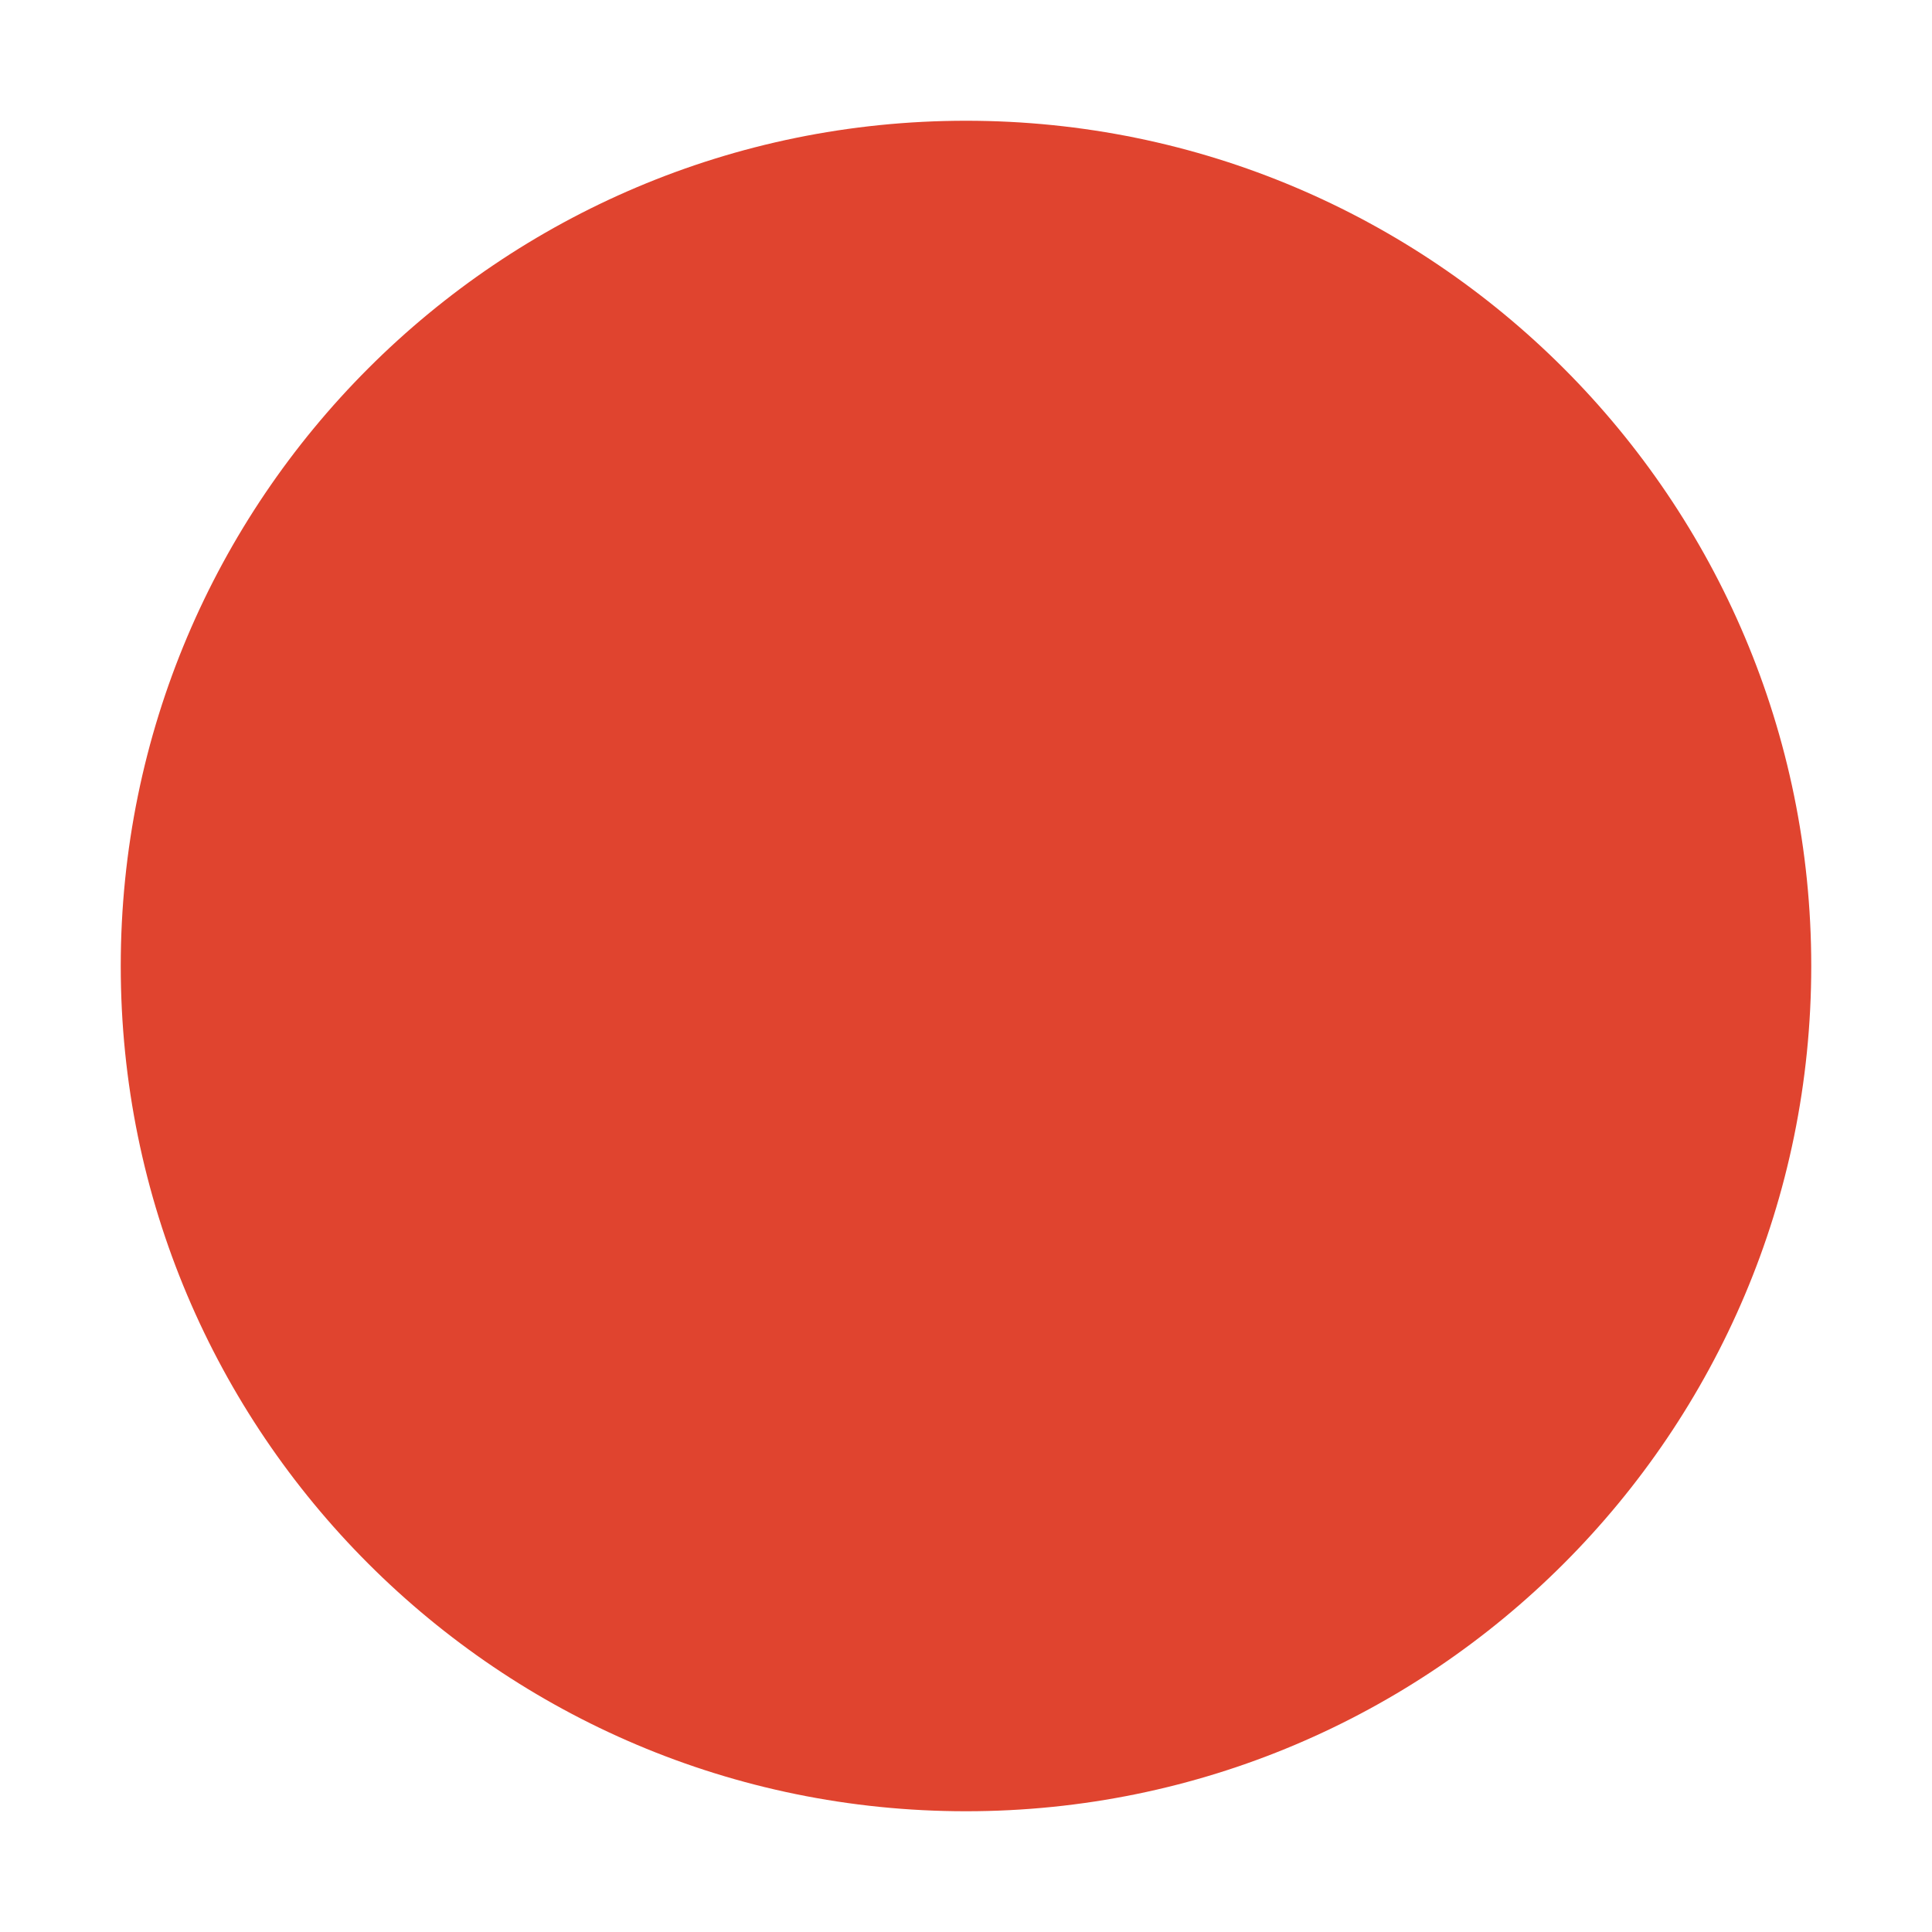
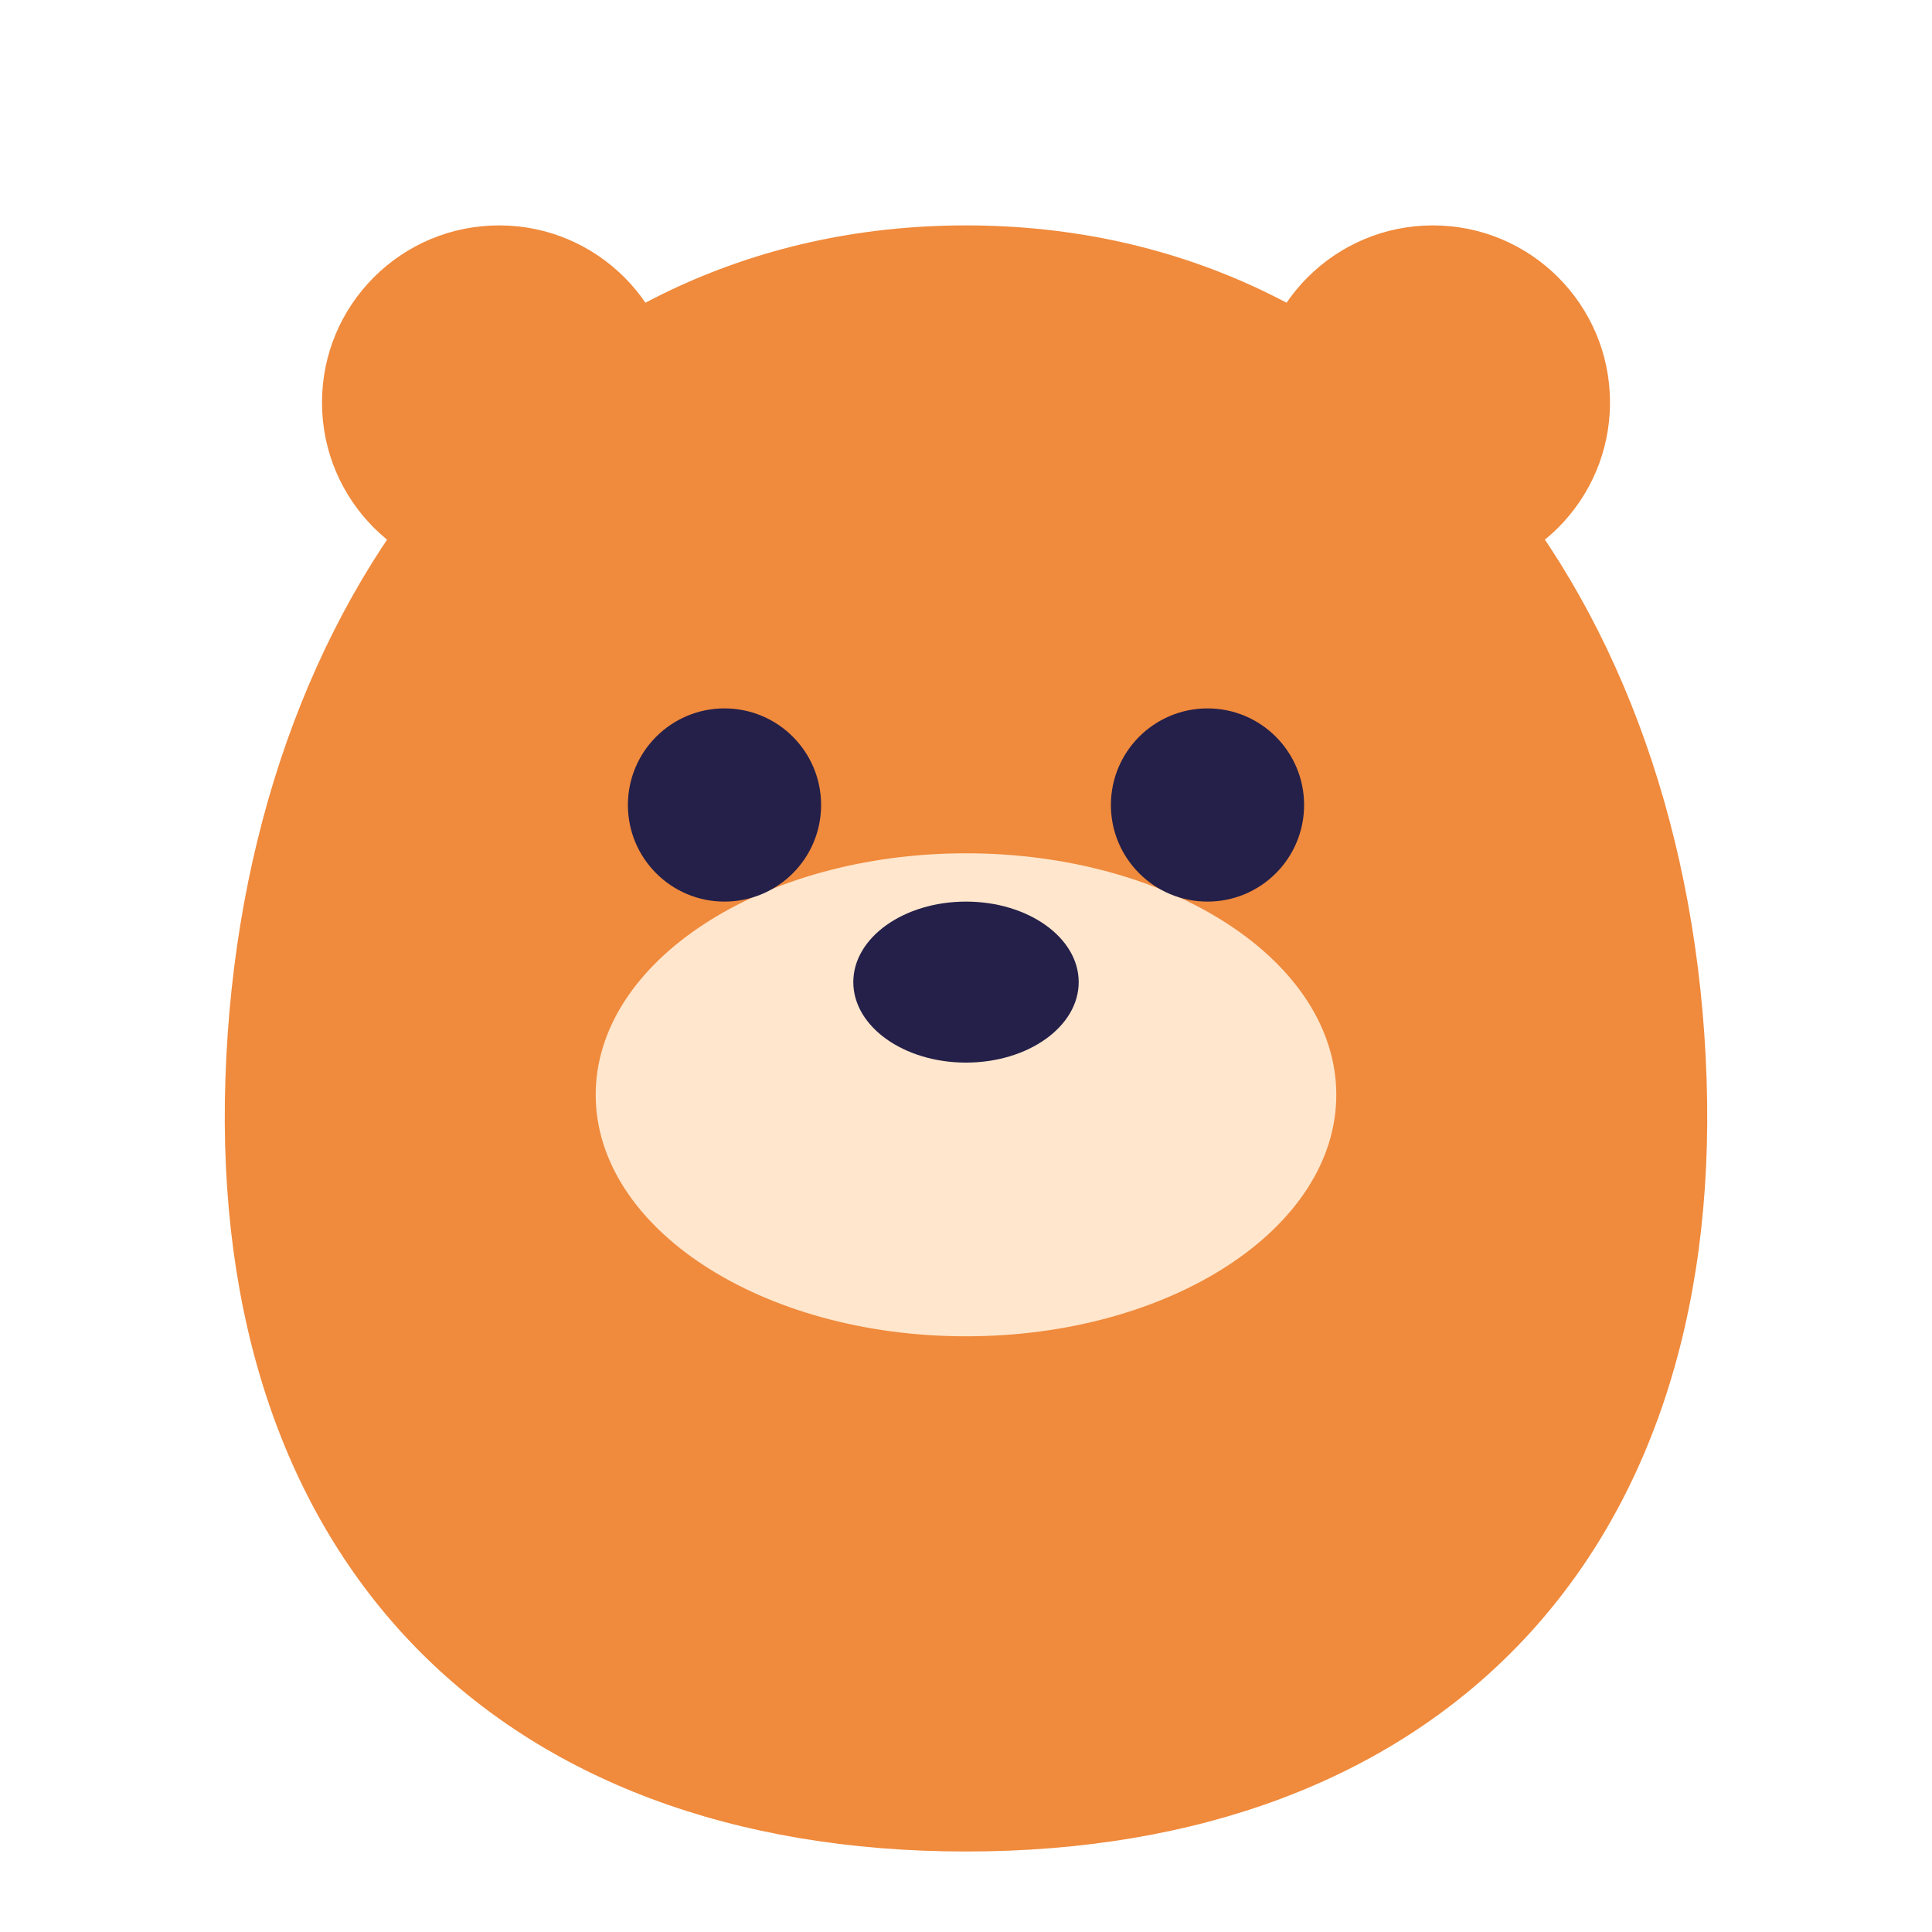
- <svg xmlns="http://www.w3.org/2000/svg" viewBox="0 0 32 32">
-   <circle cx="16" cy="16" r="14" fill="#E0442F" />
+ <svg xmlns="http://www.w3.org/2000/svg" viewBox="0 0 120 120">
+   <circle cx="31" cy="25" r="11" fill="#F08A3C" />
+   <circle cx="89" cy="25" r="11" fill="#F08A3C" />
+   <path d="M60 14C87 14 105 37 106 67C107 97 89 115 60 115C31 115 13 97 14 67C15 37 33 14 60 14Z" fill="#F08A3C" />
+   <ellipse cx="60" cy="68" rx="23" ry="15" fill="#FFE6CC" />
+   <circle cx="45" cy="50" r="6" fill="#24204A" />
+   <circle cx="75" cy="50" r="6" fill="#24204A" />
+   <ellipse cx="60" cy="61" rx="7" ry="5" fill="#24204A" />
</svg>
